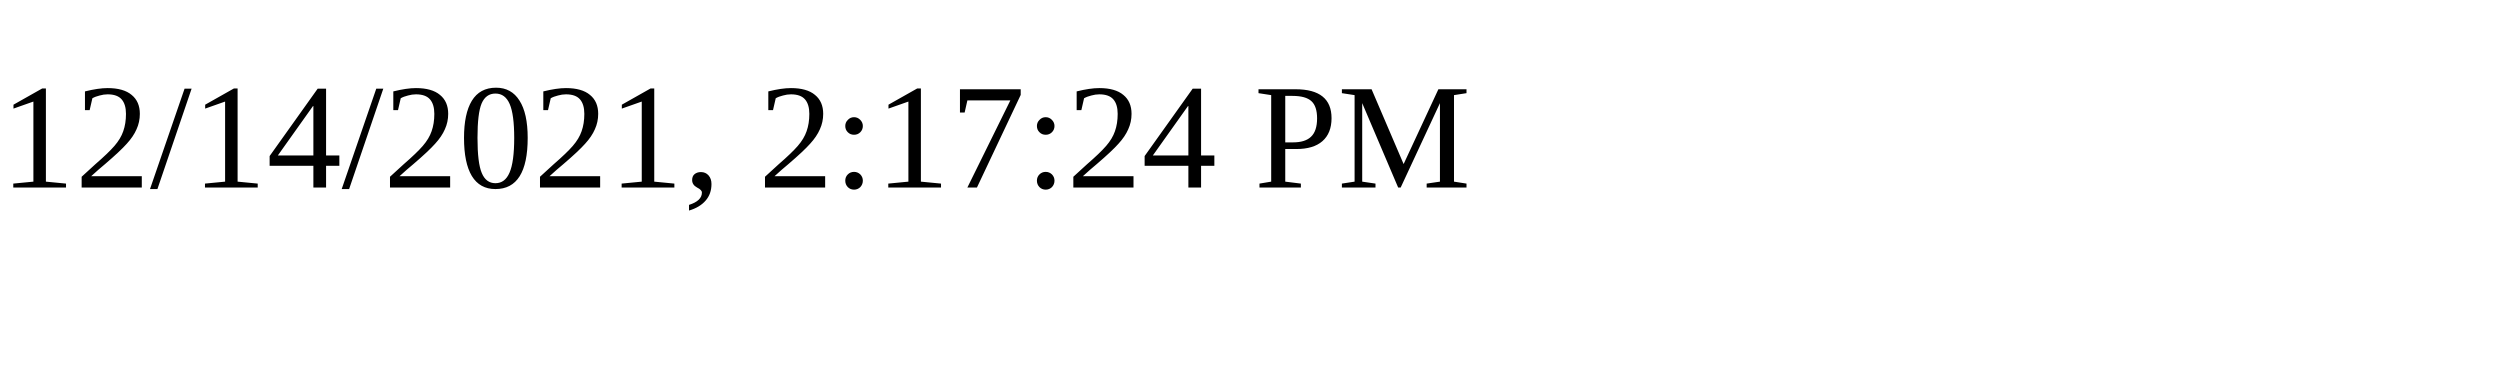
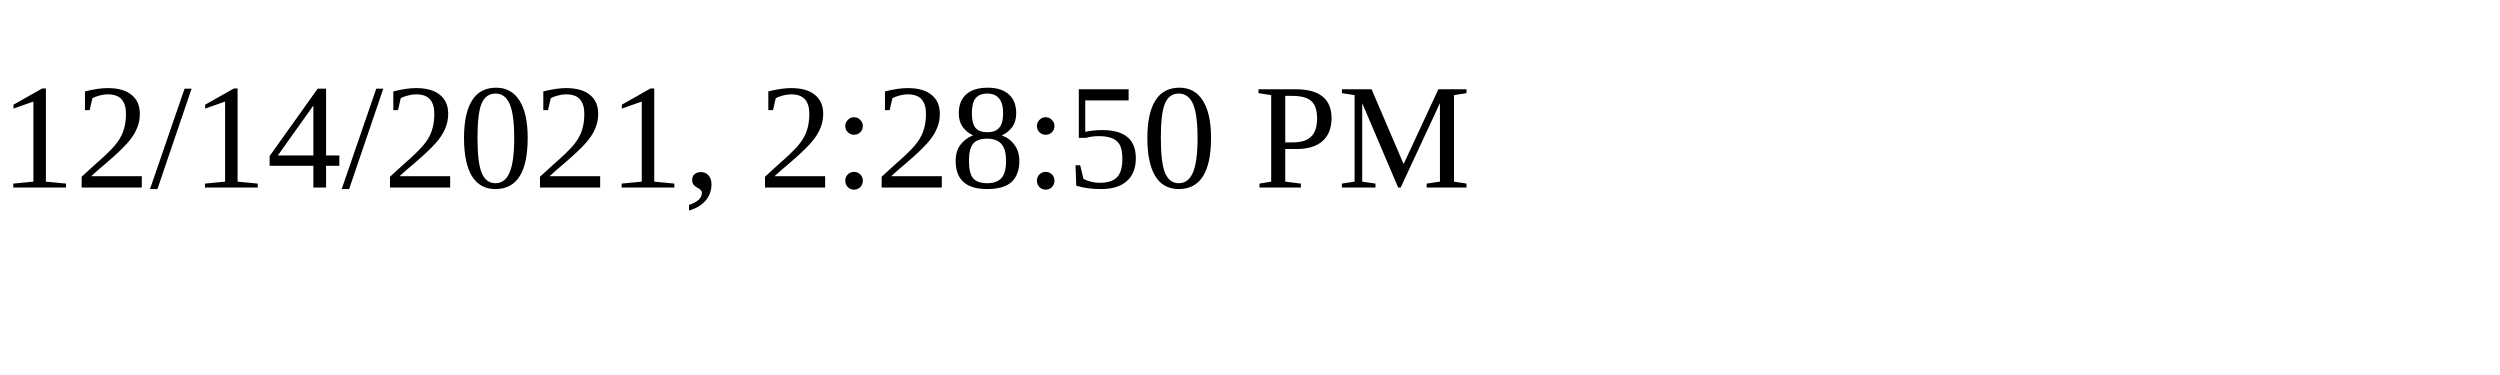
<svg xmlns="http://www.w3.org/2000/svg" height="30" width="200">
-   <text x="0" y="15">12/14/2021, 2:17:24 PM</text>
+   <text x="0" y="15">12/14/2021, 2:28:50 PM</text>
</svg>
